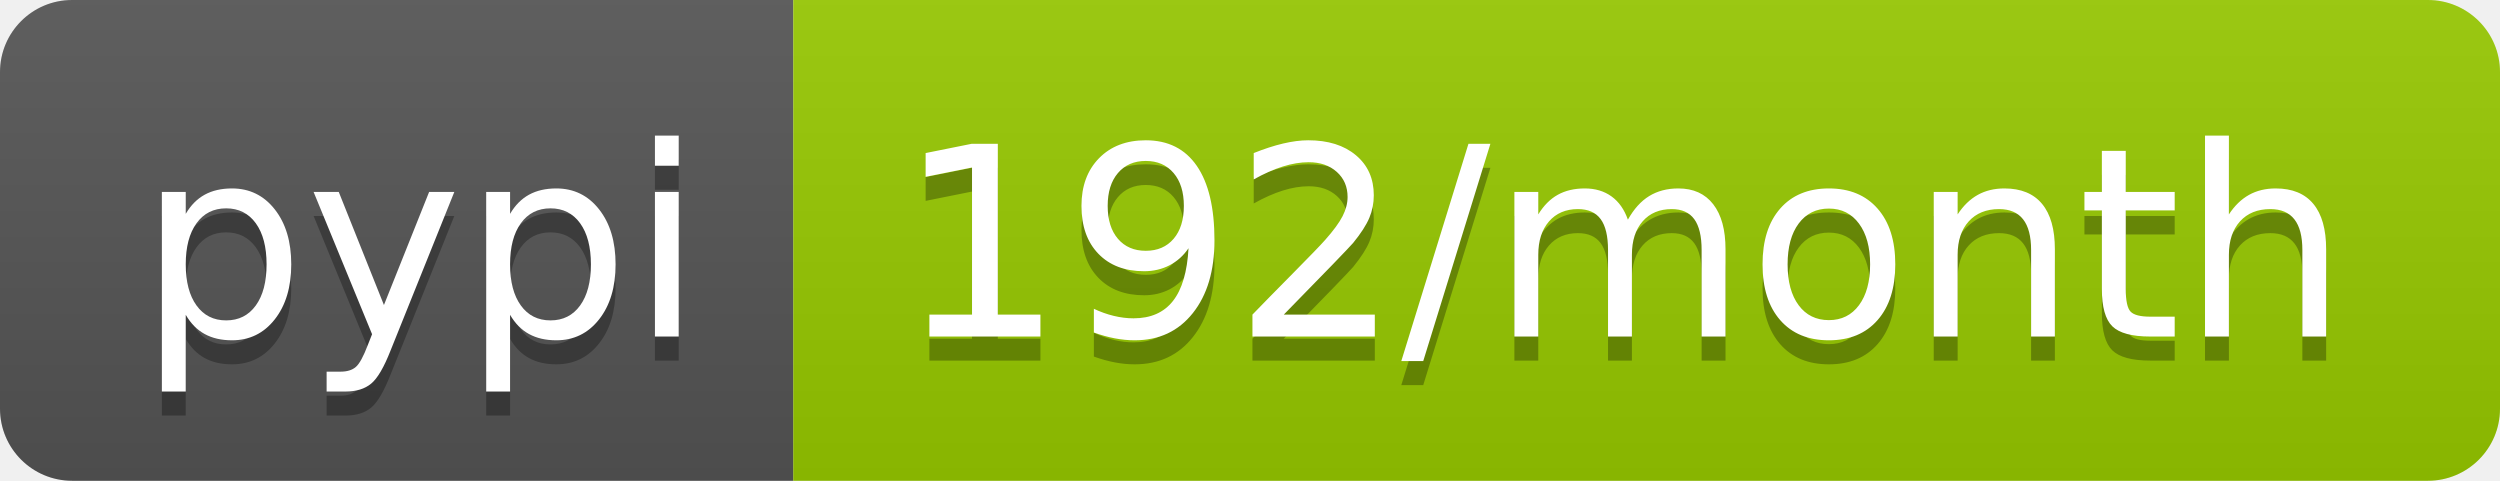
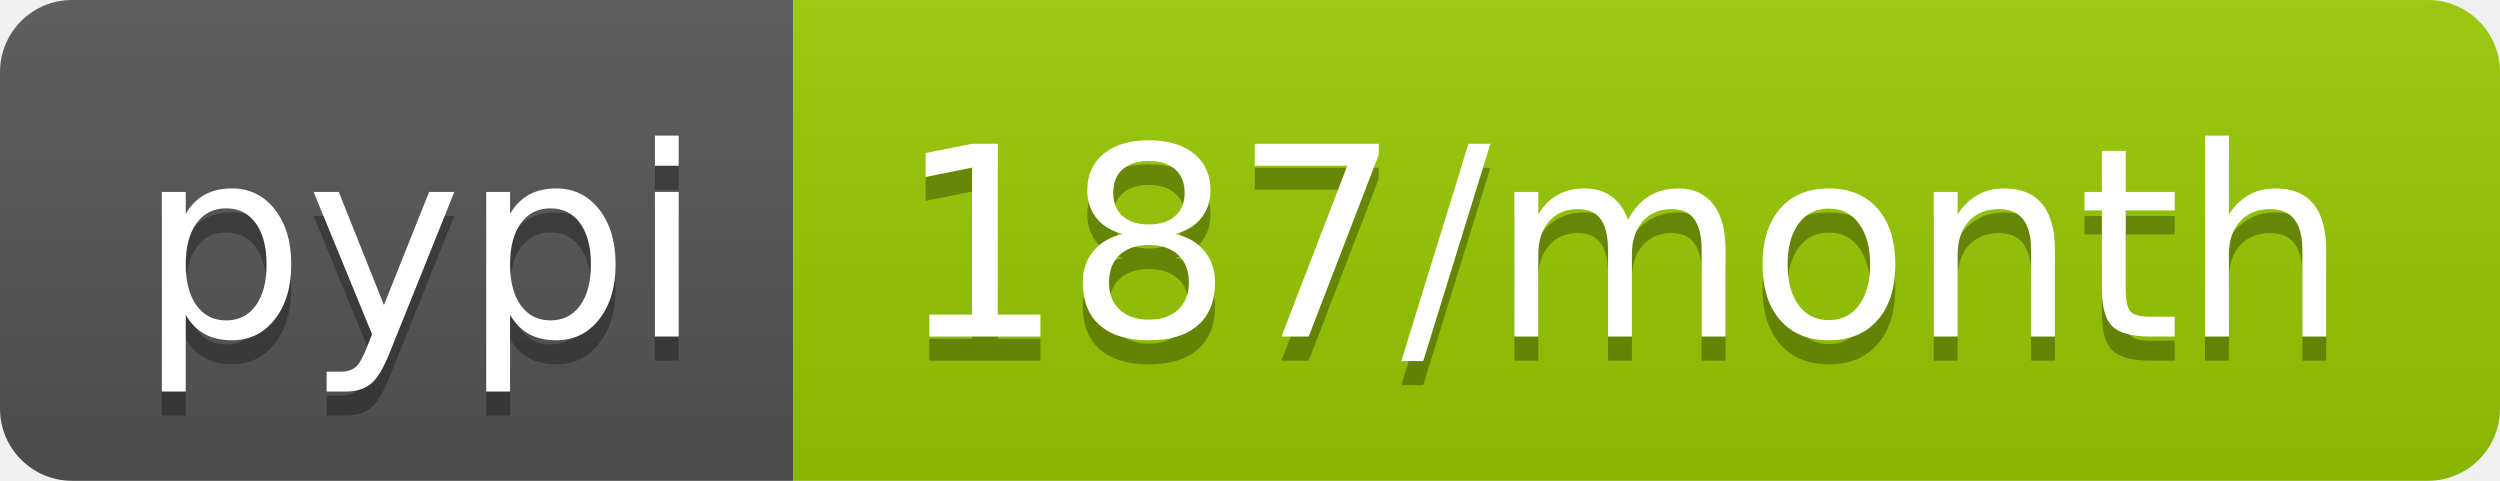
- <svg xmlns="http://www.w3.org/2000/svg" width="104" height="20" role="img" aria-label="pypi: 192/month">
+ <svg xmlns="http://www.w3.org/2000/svg" width="104" height="20" role="img" aria-label="pypi: 187/month">
  <linearGradient id="s" x2="0" y2="100%">
    <stop offset="0" stop-color="#bbb" stop-opacity=".1" />
    <stop offset="1" stop-opacity=".1" />
  </linearGradient>
  <clipPath id="r">
    <rect width="104" height="20" rx="3" fill="#fff" />
  </clipPath>
  <g clip-path="url(#r)">
    <rect width="33" height="20" fill="#555" />
    <rect x="33" width="71" height="20" fill="#97ca00" />
    <rect width="104" height="20" fill="url(#s)" />
  </g>
  <g fill="#fff" text-anchor="middle" font-family="Verdana,Geneva,DejaVu Sans,sans-serif" text-rendering="geometricPrecision" font-size="110">
    <text aria-hidden="true" x="175" y="150" fill="#010101" fill-opacity=".3" transform="scale(.1)" textLength="230">pypi</text>
    <text x="175" y="140" transform="scale(.1)" fill="#fff" textLength="230">pypi</text>
-     <text aria-hidden="true" x="675" y="150" fill="#010101" fill-opacity=".3" transform="scale(.1)" textLength="610">192/month</text>
-     <text x="675" y="140" transform="scale(.1)" fill="#fff" textLength="610">192/month</text>
+     <text aria-hidden="true" x="675" y="150" fill="#010101" fill-opacity=".3" transform="scale(.1)" textLength="610">187/month</text>
+     <text x="675" y="140" transform="scale(.1)" fill="#fff" textLength="610">187/month</text>
  </g>
</svg>
